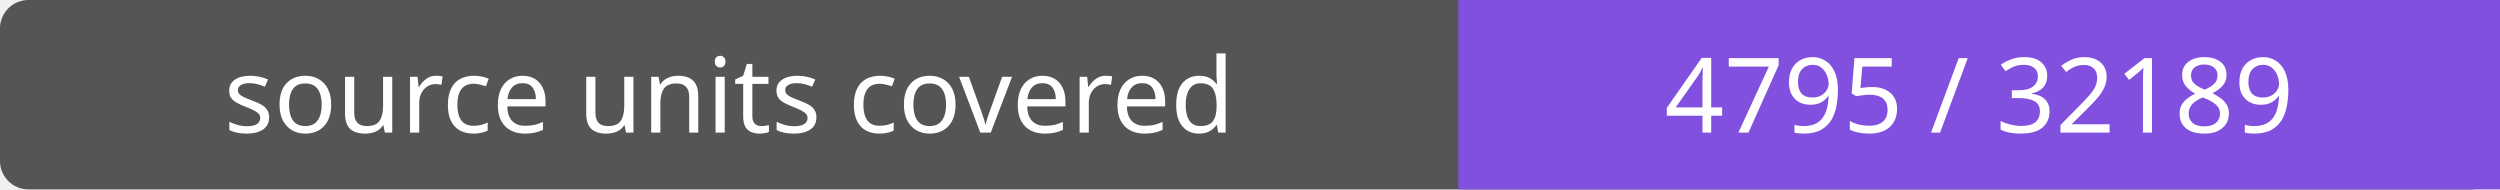
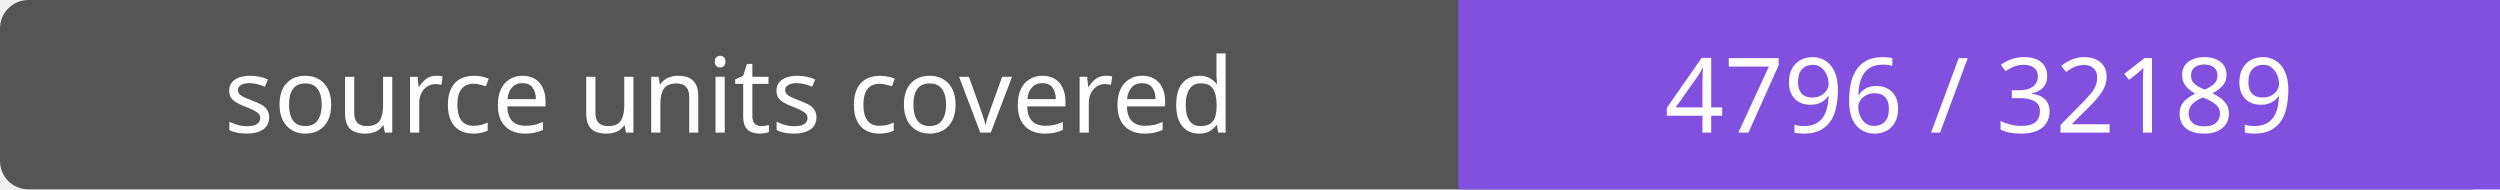
- <svg xmlns="http://www.w3.org/2000/svg" width="264" height="20" role="img" aria-label="source units covered: 4795 / 32189">
+ <svg xmlns="http://www.w3.org/2000/svg" width="264" height="20" role="img" aria-label="source units covered: 4796 / 32189">
  <rect width="264" height="20" rx="3" fill="#555" />
  <path fill="#8250df" d="M154 0h110v20H154z" />
  <g fill="#fff" text-anchor="middle" font-family="Verdana,sans-serif" font-size="11">
    <text x="77.0" y="14">source units covered</text>
-     <text x="209.0" y="14">4795 / 32189</text>
+     <text x="209.0" y="14">4796 / 32189</text>
  </g>
</svg>
